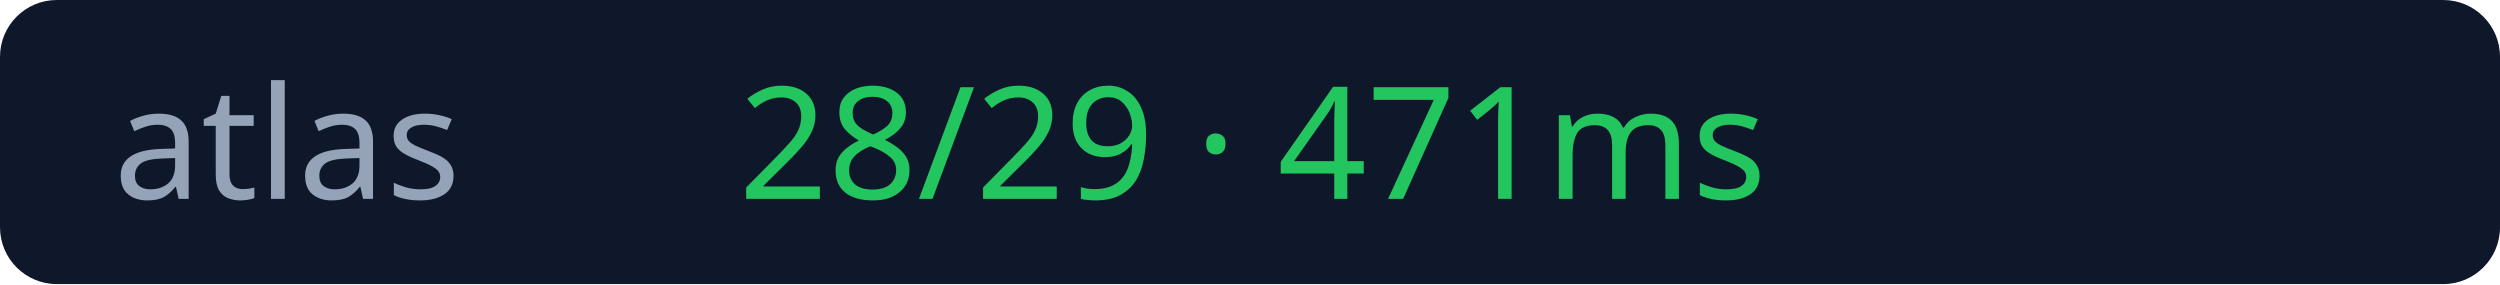
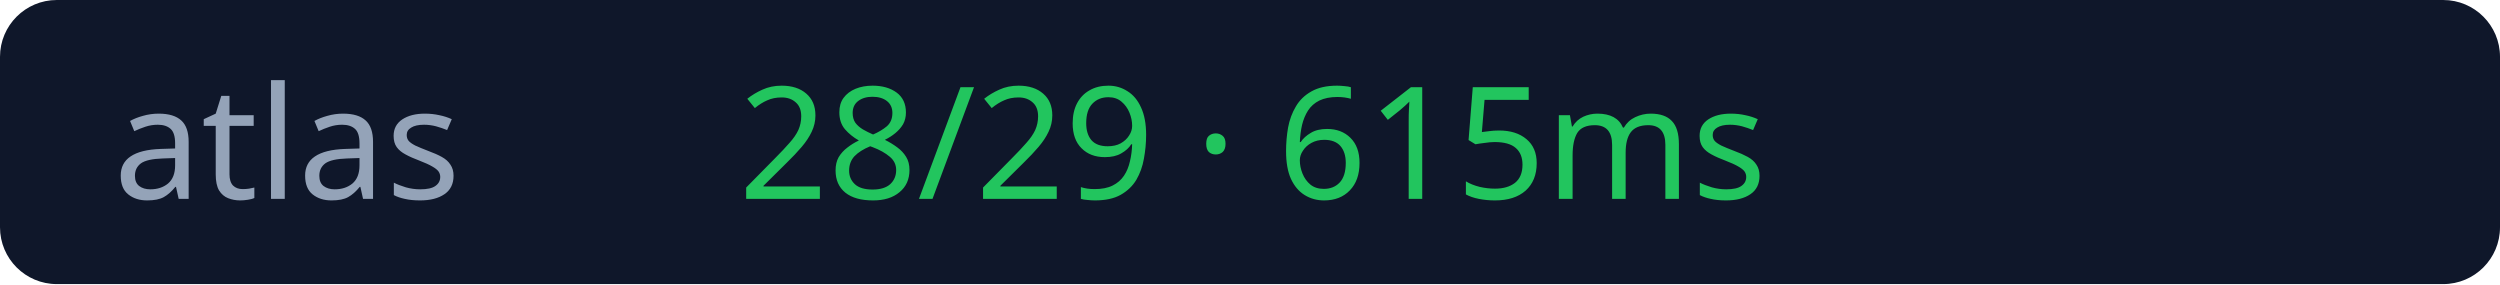
<svg xmlns="http://www.w3.org/2000/svg" width="176" height="20">
  <rect width="176" height="20" rx="4" fill="#0f172a" />
  <text x="8" y="14" fill="#94a3b8" font-size="11" font-family="Verdana">atlas</text>
-   <text x="52" y="14" fill="#22c55e" font-size="11" font-family="Verdana">28/29 · 471ms</text>
+   <text x="52" y="14" fill="#22c55e" font-size="11" font-family="Verdana">28/29 · 615ms</text>
</svg>
